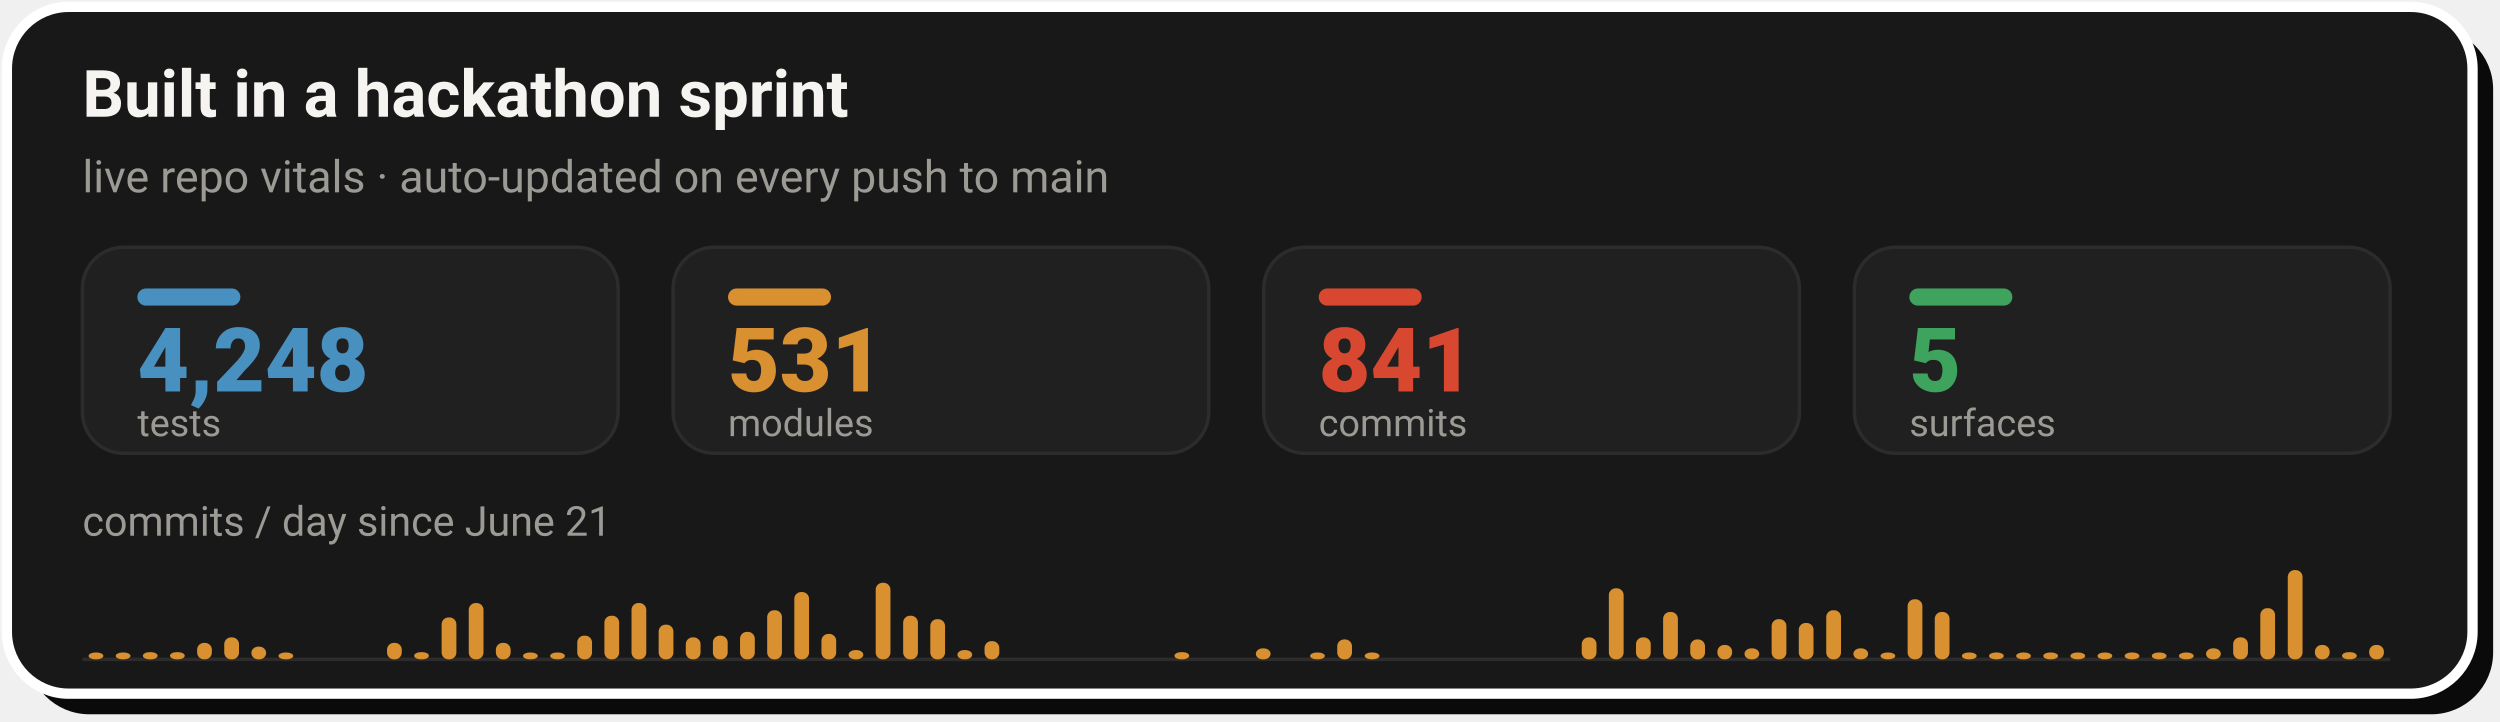
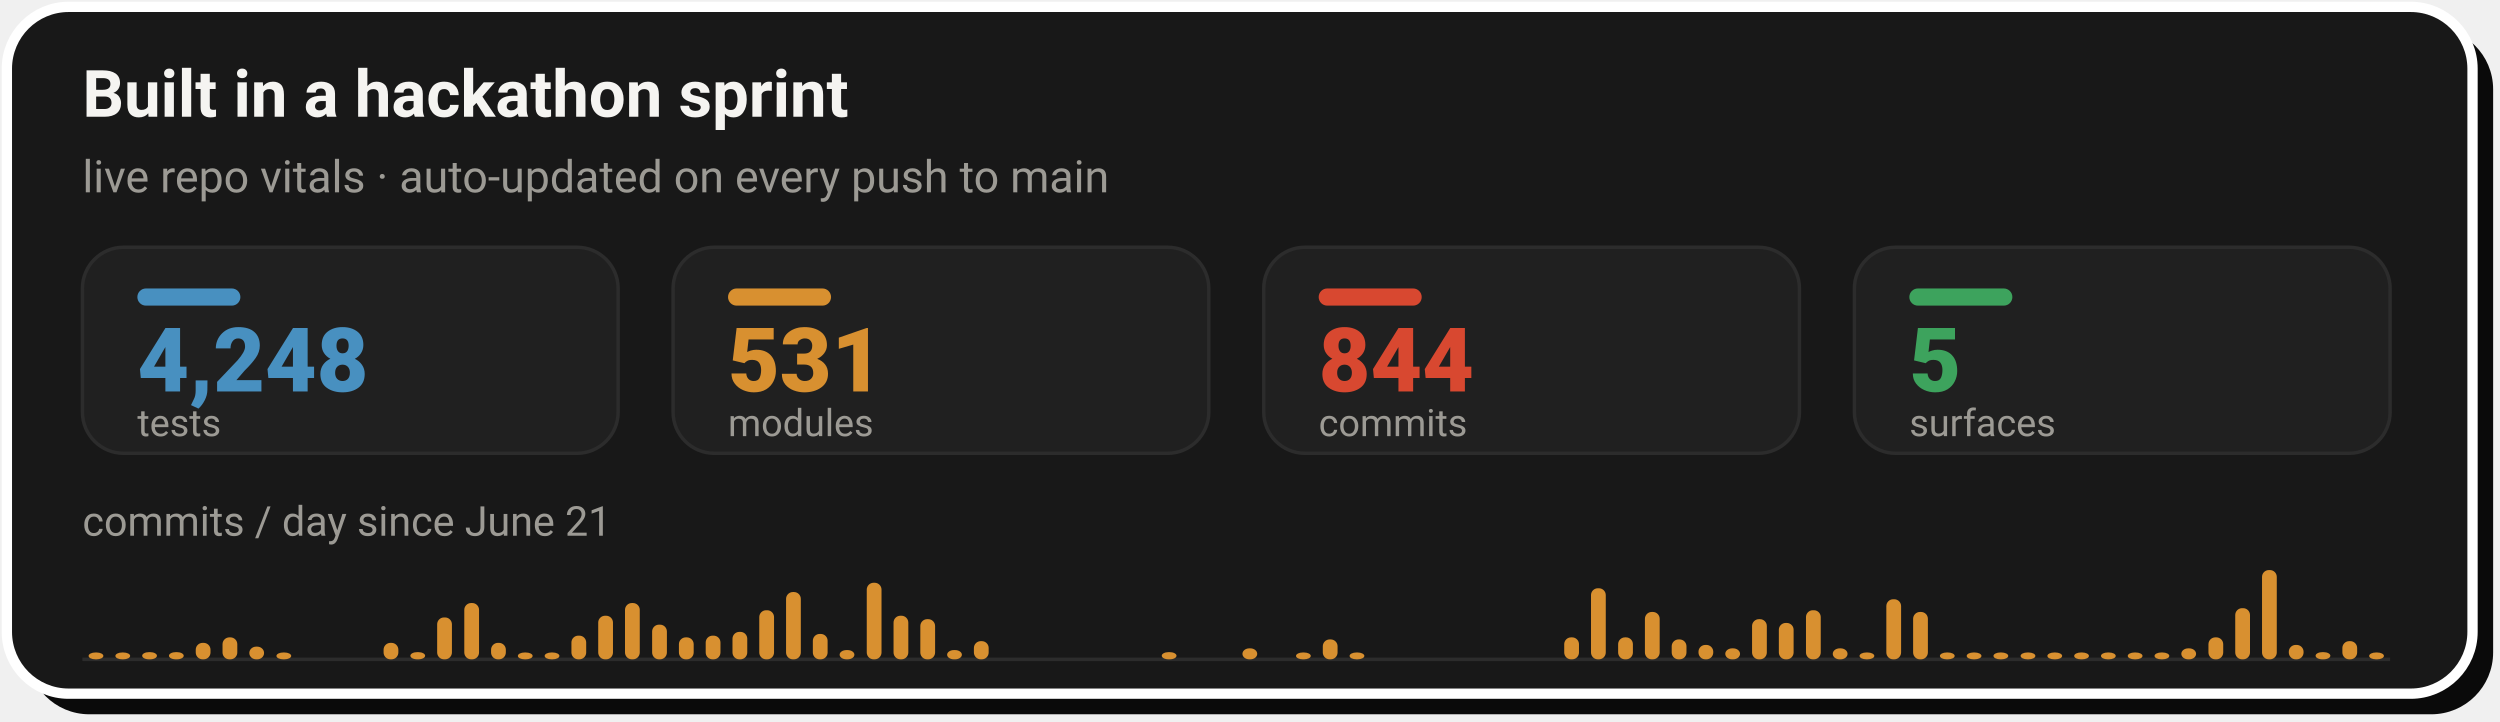
- <svg xmlns="http://www.w3.org/2000/svg" width="728" height="210" viewBox="0 0 728 210" role="img" aria-label="Live repo vitals: 4,248 tests, 531 modules, 841 commits across 5 surfaces, with a commits-per-day sprint velocity chart since June 21">
+ <svg xmlns="http://www.w3.org/2000/svg" width="728" height="210" viewBox="0 0 728 210" role="img" aria-label="Live repo vitals: 4,248 tests, 531 modules, 844 commits across 5 surfaces, with a commits-per-day sprint velocity chart since June 21">
  <rect x="8" y="8" width="718" height="200" rx="18" fill="#0A0A0A" />
  <rect x="2" y="2" width="718" height="200" rx="18" fill="#181818" stroke="#FFFFFF" stroke-width="3" />
  <text x="24" y="34" font-family="-apple-system,'Segoe UI',Roboto,Helvetica,Arial,sans-serif" font-size="19" font-weight="700" fill="#F5F4F1">Built in a hackathon sprint</text>
  <text x="24" y="56" font-family="-apple-system,'Segoe UI',Roboto,Helvetica,Arial,sans-serif" font-size="13" fill="#9C9A94">live repo vitals · auto-updated on every push to main</text>
  <rect x="24.0" y="72" width="156.0" height="60" rx="12" fill="#202020" stroke="#2C2C2C" stroke-width="1" />
  <rect x="40.0" y="84" width="30" height="5" rx="2.5" fill="#4890C0" />
  <text x="40.0" y="114" font-family="-apple-system,'Segoe UI',Roboto,Helvetica,Arial,sans-serif" font-size="26" font-weight="800" fill="#4890C0">4,248</text>
  <text x="40.0" y="127" font-family="-apple-system,'Segoe UI',Roboto,Helvetica,Arial,sans-serif" font-size="11" fill="#9C9A94">tests</text>
  <rect x="196.0" y="72" width="156.0" height="60" rx="12" fill="#202020" stroke="#2C2C2C" stroke-width="1" />
  <rect x="212.0" y="84" width="30" height="5" rx="2.5" fill="#D89030" />
  <text x="212.0" y="114" font-family="-apple-system,'Segoe UI',Roboto,Helvetica,Arial,sans-serif" font-size="26" font-weight="800" fill="#D89030">531</text>
  <text x="212.0" y="127" font-family="-apple-system,'Segoe UI',Roboto,Helvetica,Arial,sans-serif" font-size="11" fill="#9C9A94">modules</text>
  <rect x="368.0" y="72" width="156.0" height="60" rx="12" fill="#202020" stroke="#2C2C2C" stroke-width="1" />
  <rect x="384.0" y="84" width="30" height="5" rx="2.5" fill="#D84830" />
-   <text x="384.0" y="114" font-family="-apple-system,'Segoe UI',Roboto,Helvetica,Arial,sans-serif" font-size="26" font-weight="800" fill="#D84830">841</text>
+   <text x="384.0" y="114" font-family="-apple-system,'Segoe UI',Roboto,Helvetica,Arial,sans-serif" font-size="26" font-weight="800" fill="#D84830">844</text>
  <text x="384.0" y="127" font-family="-apple-system,'Segoe UI',Roboto,Helvetica,Arial,sans-serif" font-size="11" fill="#9C9A94">commits</text>
  <rect x="540.0" y="72" width="156.0" height="60" rx="12" fill="#202020" stroke="#2C2C2C" stroke-width="1" />
  <rect x="556.0" y="84" width="30" height="5" rx="2.5" fill="#3DA35D" />
  <text x="556.0" y="114" font-family="-apple-system,'Segoe UI',Roboto,Helvetica,Arial,sans-serif" font-size="26" font-weight="800" fill="#3DA35D">5</text>
  <text x="556.0" y="127" font-family="-apple-system,'Segoe UI',Roboto,Helvetica,Arial,sans-serif" font-size="11" fill="#9C9A94">surfaces</text>
  <text x="24" y="156" font-family="-apple-system,'Segoe UI',Roboto,Helvetica,Arial,sans-serif" font-size="12" fill="#9C9A94">commits / day since June 21</text>
  <line x1="24.0" y1="192" x2="696.0" y2="192" stroke="#2C2C2C" stroke-width="1" />
  <rect x="25.8" y="190.0" width="4.3" height="2.0" rx="2" fill="#D89030" />
-   <rect x="33.7" y="190.0" width="4.3" height="2.0" rx="2" fill="#D89030" />
-   <rect x="41.6" y="189.9" width="4.3" height="2.1" rx="2" fill="#D89030" />
-   <rect x="49.5" y="189.9" width="4.3" height="2.1" rx="2" fill="#D89030" />
-   <rect x="57.4" y="187.2" width="4.3" height="4.8" rx="2" fill="#D89030" />
-   <rect x="65.3" y="185.6" width="4.3" height="6.4" rx="2" fill="#D89030" />
-   <rect x="73.2" y="188.3" width="4.3" height="3.7" rx="2" fill="#D89030" />
-   <rect x="81.1" y="190.0" width="4.3" height="2.0" rx="2" fill="#D89030" />
-   <rect x="112.7" y="187.2" width="4.3" height="4.8" rx="2" fill="#D89030" />
-   <rect x="120.6" y="189.9" width="4.3" height="2.1" rx="2" fill="#D89030" />
-   <rect x="128.6" y="179.8" width="4.3" height="12.2" rx="2" fill="#D89030" />
-   <rect x="136.5" y="175.6" width="4.3" height="16.4" rx="2" fill="#D89030" />
-   <rect x="144.4" y="187.2" width="4.3" height="4.8" rx="2" fill="#D89030" />
-   <rect x="152.3" y="190.0" width="4.3" height="2.0" rx="2" fill="#D89030" />
-   <rect x="160.2" y="190.0" width="4.3" height="2.0" rx="2" fill="#D89030" />
-   <rect x="168.1" y="185.1" width="4.3" height="6.9" rx="2" fill="#D89030" />
-   <rect x="176.0" y="179.3" width="4.3" height="12.7" rx="2" fill="#D89030" />
-   <rect x="183.9" y="175.6" width="4.3" height="16.4" rx="2" fill="#D89030" />
-   <rect x="191.8" y="181.9" width="4.3" height="10.1" rx="2" fill="#D89030" />
-   <rect x="199.7" y="185.6" width="4.3" height="6.4" rx="2" fill="#D89030" />
-   <rect x="207.6" y="185.1" width="4.3" height="6.9" rx="2" fill="#D89030" />
-   <rect x="215.5" y="184.0" width="4.3" height="8.0" rx="2" fill="#D89030" />
-   <rect x="223.4" y="177.7" width="4.3" height="14.3" rx="2" fill="#D89030" />
-   <rect x="231.3" y="172.4" width="4.3" height="19.6" rx="2" fill="#D89030" />
-   <rect x="239.2" y="184.6" width="4.3" height="7.4" rx="2" fill="#D89030" />
-   <rect x="247.1" y="189.3" width="4.3" height="2.7" rx="2" fill="#D89030" />
-   <rect x="255.0" y="169.7" width="4.3" height="22.3" rx="2" fill="#D89030" />
-   <rect x="263.0" y="179.3" width="4.3" height="12.7" rx="2" fill="#D89030" />
-   <rect x="270.9" y="180.3" width="4.3" height="11.7" rx="2" fill="#D89030" />
-   <rect x="278.8" y="189.3" width="4.3" height="2.7" rx="2" fill="#D89030" />
-   <rect x="286.7" y="186.7" width="4.3" height="5.3" rx="2" fill="#D89030" />
-   <rect x="342.0" y="189.9" width="4.3" height="2.1" rx="2" fill="#D89030" />
-   <rect x="365.7" y="188.8" width="4.3" height="3.2" rx="2" fill="#D89030" />
-   <rect x="381.5" y="190.0" width="4.3" height="2.0" rx="2" fill="#D89030" />
-   <rect x="389.4" y="186.2" width="4.3" height="5.8" rx="2" fill="#D89030" />
-   <rect x="397.4" y="190.0" width="4.3" height="2.0" rx="2" fill="#D89030" />
-   <rect x="460.6" y="185.6" width="4.3" height="6.4" rx="2" fill="#D89030" />
-   <rect x="468.5" y="171.3" width="4.3" height="20.7" rx="2" fill="#D89030" />
-   <rect x="476.4" y="185.6" width="4.3" height="6.4" rx="2" fill="#D89030" />
-   <rect x="484.3" y="178.2" width="4.3" height="13.8" rx="2" fill="#D89030" />
-   <rect x="492.2" y="186.2" width="4.3" height="5.8" rx="2" fill="#D89030" />
-   <rect x="500.1" y="187.8" width="4.3" height="4.2" rx="2" fill="#D89030" />
-   <rect x="508.0" y="188.8" width="4.3" height="3.2" rx="2" fill="#D89030" />
-   <rect x="515.9" y="180.3" width="4.3" height="11.7" rx="2" fill="#D89030" />
-   <rect x="523.8" y="181.4" width="4.3" height="10.6" rx="2" fill="#D89030" />
-   <rect x="531.8" y="177.7" width="4.3" height="14.3" rx="2" fill="#D89030" />
-   <rect x="539.7" y="188.8" width="4.3" height="3.2" rx="2" fill="#D89030" />
-   <rect x="547.6" y="190.0" width="4.3" height="2.0" rx="2" fill="#D89030" />
-   <rect x="555.5" y="174.5" width="4.3" height="17.5" rx="2" fill="#D89030" />
-   <rect x="563.4" y="178.2" width="4.3" height="13.8" rx="2" fill="#D89030" />
-   <rect x="571.3" y="190.0" width="4.3" height="2.0" rx="2" fill="#D89030" />
-   <rect x="579.2" y="190.0" width="4.3" height="2.0" rx="2" fill="#D89030" />
-   <rect x="587.1" y="190.0" width="4.3" height="2.0" rx="2" fill="#D89030" />
-   <rect x="595.0" y="190.0" width="4.3" height="2.0" rx="2" fill="#D89030" />
-   <rect x="602.9" y="190.0" width="4.3" height="2.0" rx="2" fill="#D89030" />
-   <rect x="610.8" y="190.0" width="4.3" height="2.0" rx="2" fill="#D89030" />
-   <rect x="618.7" y="190.0" width="4.3" height="2.0" rx="2" fill="#D89030" />
-   <rect x="626.6" y="190.0" width="4.3" height="2.0" rx="2" fill="#D89030" />
-   <rect x="634.5" y="190.0" width="4.3" height="2.0" rx="2" fill="#D89030" />
-   <rect x="642.4" y="188.8" width="4.3" height="3.2" rx="2" fill="#D89030" />
-   <rect x="650.3" y="185.6" width="4.3" height="6.4" rx="2" fill="#D89030" />
-   <rect x="658.2" y="177.1" width="4.3" height="14.9" rx="2" fill="#D89030" />
-   <rect x="666.2" y="166.0" width="4.3" height="26.0" rx="2" fill="#D89030" />
-   <rect x="674.1" y="187.8" width="4.3" height="4.2" rx="2" fill="#D89030" />
-   <rect x="682.0" y="189.9" width="4.3" height="2.1" rx="2" fill="#D89030" />
-   <rect x="689.9" y="187.8" width="4.3" height="4.2" rx="2" fill="#D89030" />
+   <rect x="33.6" y="190.0" width="4.3" height="2.0" rx="2" fill="#D89030" />
+   <rect x="41.4" y="189.9" width="4.3" height="2.1" rx="2" fill="#D89030" />
+   <rect x="49.2" y="189.9" width="4.3" height="2.1" rx="2" fill="#D89030" />
+   <rect x="57.0" y="187.2" width="4.3" height="4.8" rx="2" fill="#D89030" />
+   <rect x="64.8" y="185.6" width="4.3" height="6.4" rx="2" fill="#D89030" />
+   <rect x="72.6" y="188.3" width="4.3" height="3.7" rx="2" fill="#D89030" />
+   <rect x="80.5" y="190.0" width="4.3" height="2.0" rx="2" fill="#D89030" />
+   <rect x="111.7" y="187.2" width="4.3" height="4.8" rx="2" fill="#D89030" />
+   <rect x="119.5" y="189.9" width="4.3" height="2.1" rx="2" fill="#D89030" />
+   <rect x="127.3" y="179.8" width="4.3" height="12.2" rx="2" fill="#D89030" />
+   <rect x="135.2" y="175.6" width="4.3" height="16.4" rx="2" fill="#D89030" />
+   <rect x="143.0" y="187.2" width="4.3" height="4.8" rx="2" fill="#D89030" />
+   <rect x="150.8" y="190.0" width="4.3" height="2.0" rx="2" fill="#D89030" />
+   <rect x="158.6" y="190.0" width="4.3" height="2.0" rx="2" fill="#D89030" />
+   <rect x="166.4" y="185.1" width="4.3" height="6.9" rx="2" fill="#D89030" />
+   <rect x="174.2" y="179.3" width="4.3" height="12.7" rx="2" fill="#D89030" />
+   <rect x="182.0" y="175.6" width="4.3" height="16.4" rx="2" fill="#D89030" />
+   <rect x="189.9" y="181.9" width="4.3" height="10.1" rx="2" fill="#D89030" />
+   <rect x="197.7" y="185.6" width="4.3" height="6.4" rx="2" fill="#D89030" />
+   <rect x="205.5" y="185.1" width="4.3" height="6.9" rx="2" fill="#D89030" />
+   <rect x="213.3" y="184.0" width="4.3" height="8.0" rx="2" fill="#D89030" />
+   <rect x="221.1" y="177.7" width="4.3" height="14.3" rx="2" fill="#D89030" />
+   <rect x="228.9" y="172.4" width="4.3" height="19.6" rx="2" fill="#D89030" />
+   <rect x="236.7" y="184.6" width="4.3" height="7.4" rx="2" fill="#D89030" />
+   <rect x="244.5" y="189.3" width="4.3" height="2.7" rx="2" fill="#D89030" />
+   <rect x="252.4" y="169.7" width="4.3" height="22.3" rx="2" fill="#D89030" />
+   <rect x="260.2" y="179.3" width="4.3" height="12.7" rx="2" fill="#D89030" />
+   <rect x="268.0" y="180.3" width="4.3" height="11.7" rx="2" fill="#D89030" />
+   <rect x="275.8" y="189.3" width="4.3" height="2.7" rx="2" fill="#D89030" />
+   <rect x="283.6" y="186.7" width="4.3" height="5.3" rx="2" fill="#D89030" />
+   <rect x="338.3" y="189.9" width="4.3" height="2.1" rx="2" fill="#D89030" />
+   <rect x="361.8" y="188.8" width="4.3" height="3.2" rx="2" fill="#D89030" />
+   <rect x="377.4" y="190.0" width="4.3" height="2.0" rx="2" fill="#D89030" />
+   <rect x="385.2" y="186.2" width="4.3" height="5.8" rx="2" fill="#D89030" />
+   <rect x="393.0" y="190.0" width="4.3" height="2.0" rx="2" fill="#D89030" />
+   <rect x="455.5" y="185.6" width="4.3" height="6.4" rx="2" fill="#D89030" />
+   <rect x="463.3" y="171.3" width="4.3" height="20.7" rx="2" fill="#D89030" />
+   <rect x="471.2" y="185.6" width="4.3" height="6.4" rx="2" fill="#D89030" />
+   <rect x="479.0" y="178.2" width="4.3" height="13.8" rx="2" fill="#D89030" />
+   <rect x="486.8" y="186.2" width="4.3" height="5.8" rx="2" fill="#D89030" />
+   <rect x="494.6" y="187.8" width="4.3" height="4.2" rx="2" fill="#D89030" />
+   <rect x="502.4" y="188.8" width="4.3" height="3.2" rx="2" fill="#D89030" />
+   <rect x="510.2" y="180.3" width="4.3" height="11.7" rx="2" fill="#D89030" />
+   <rect x="518.0" y="181.4" width="4.3" height="10.6" rx="2" fill="#D89030" />
+   <rect x="525.9" y="177.7" width="4.3" height="14.3" rx="2" fill="#D89030" />
+   <rect x="533.7" y="188.8" width="4.3" height="3.2" rx="2" fill="#D89030" />
+   <rect x="541.5" y="190.0" width="4.3" height="2.0" rx="2" fill="#D89030" />
+   <rect x="549.3" y="174.5" width="4.3" height="17.5" rx="2" fill="#D89030" />
+   <rect x="557.1" y="178.2" width="4.3" height="13.8" rx="2" fill="#D89030" />
+   <rect x="564.9" y="190.0" width="4.3" height="2.0" rx="2" fill="#D89030" />
+   <rect x="572.7" y="190.0" width="4.3" height="2.0" rx="2" fill="#D89030" />
+   <rect x="580.5" y="190.0" width="4.3" height="2.0" rx="2" fill="#D89030" />
+   <rect x="588.4" y="190.0" width="4.3" height="2.0" rx="2" fill="#D89030" />
+   <rect x="596.2" y="190.0" width="4.3" height="2.0" rx="2" fill="#D89030" />
+   <rect x="604.0" y="190.0" width="4.3" height="2.0" rx="2" fill="#D89030" />
+   <rect x="611.8" y="190.0" width="4.3" height="2.0" rx="2" fill="#D89030" />
+   <rect x="619.6" y="190.0" width="4.3" height="2.0" rx="2" fill="#D89030" />
+   <rect x="627.4" y="190.0" width="4.3" height="2.0" rx="2" fill="#D89030" />
+   <rect x="635.2" y="188.8" width="4.3" height="3.2" rx="2" fill="#D89030" />
+   <rect x="643.1" y="185.6" width="4.3" height="6.4" rx="2" fill="#D89030" />
+   <rect x="650.9" y="177.1" width="4.3" height="14.9" rx="2" fill="#D89030" />
+   <rect x="658.7" y="166.0" width="4.3" height="26.0" rx="2" fill="#D89030" />
+   <rect x="666.5" y="187.8" width="4.3" height="4.2" rx="2" fill="#D89030" />
+   <rect x="674.3" y="189.9" width="4.3" height="2.1" rx="2" fill="#D89030" />
+   <rect x="682.1" y="186.7" width="4.3" height="5.3" rx="2" fill="#D89030" />
+   <rect x="689.9" y="190.0" width="4.3" height="2.0" rx="2" fill="#D89030" />
</svg>
